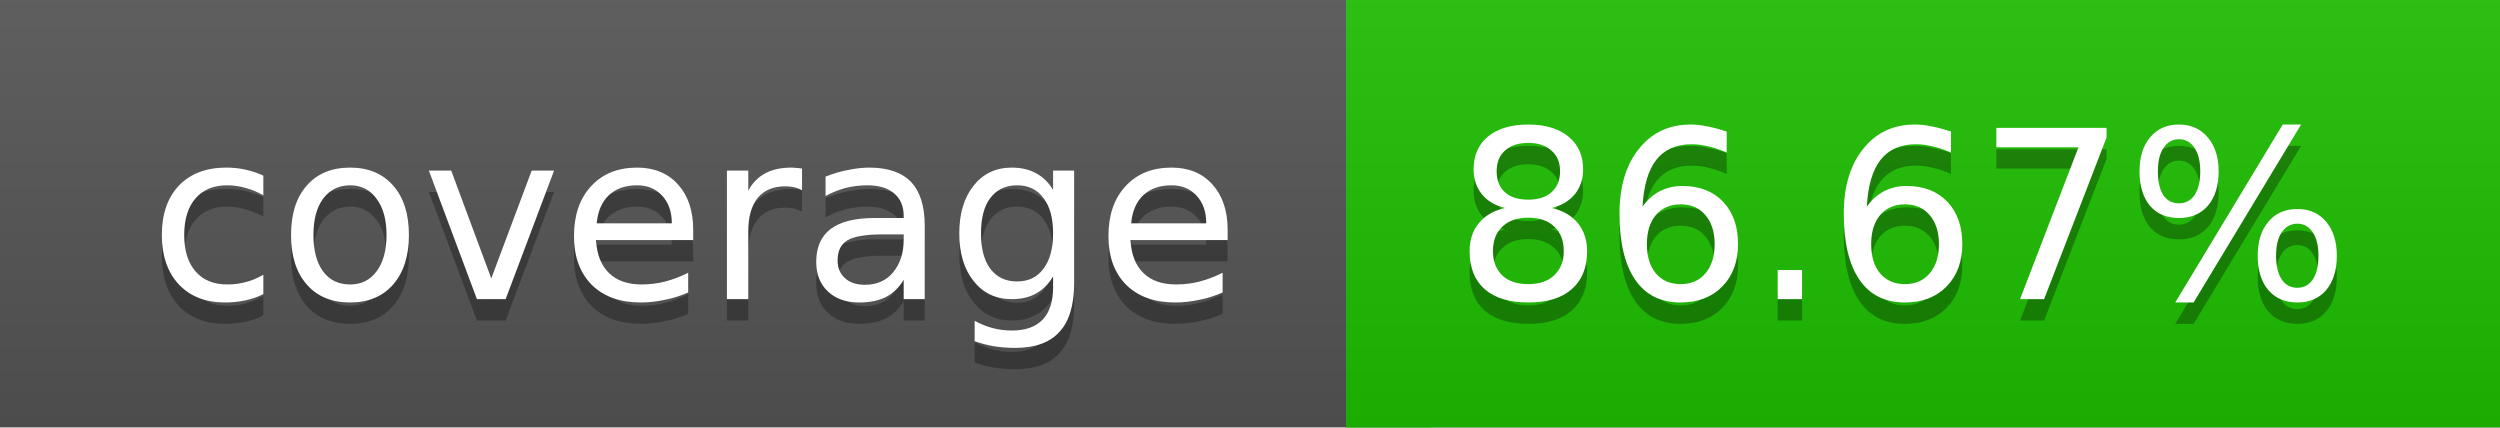
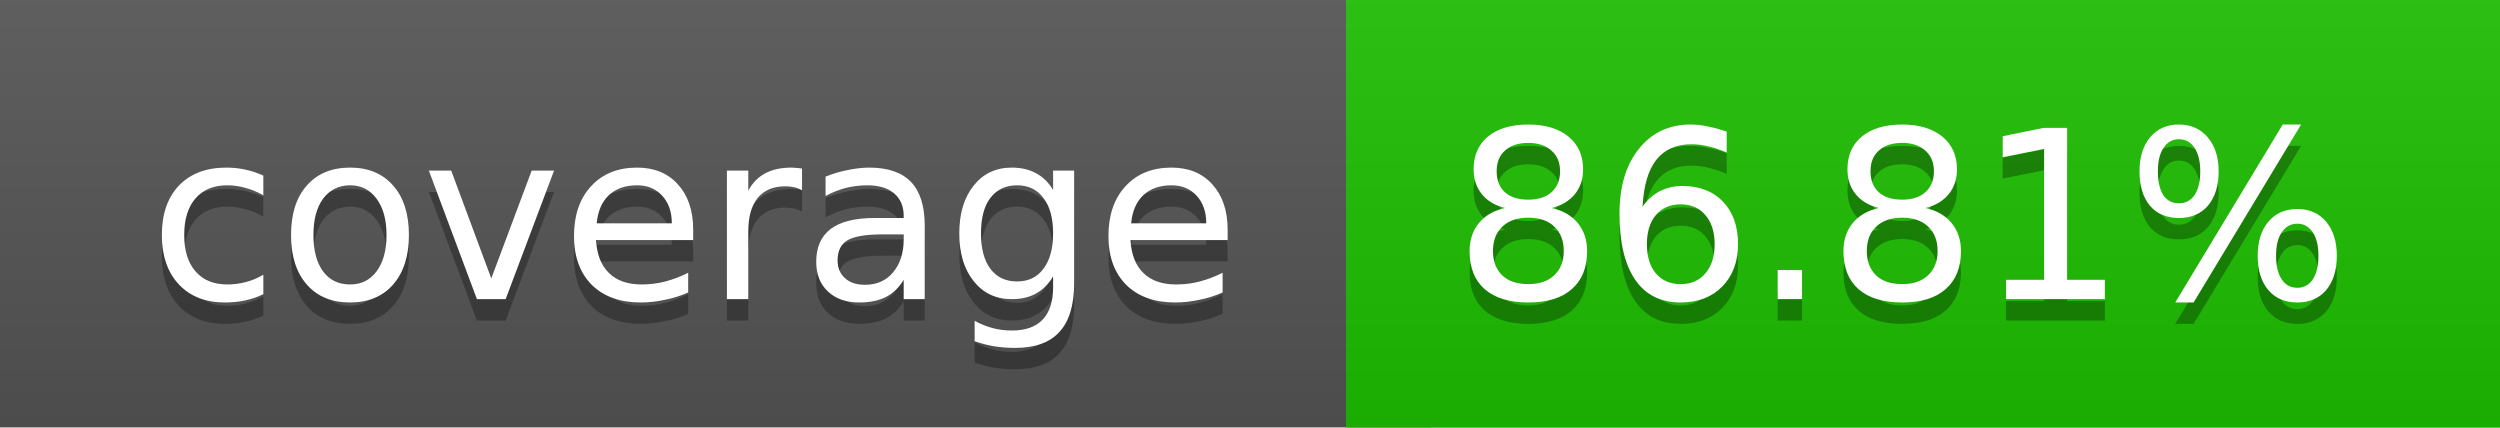
<svg xmlns="http://www.w3.org/2000/svg" width="117" height="20">
  <linearGradient id="a" x2="0" y2="100%">
    <stop offset="0" stop-color="#bbb" stop-opacity=".1" />
    <stop offset="1" stop-opacity=".1" />
  </linearGradient>
  <rect rx="0" width="117" height="20" fill="#555" />
  <rect rx="0" x="63" width="54" height="20" fill="#1dc000" />
  <path fill="#1dc000" d="M63 0h4v20h-4z" />
  <rect rx="0" width="117" height="20" fill="url(#a)" />
  <g fill="#fff" text-anchor="middle" font-family="DejaVu Sans,Verdana,Geneva,sans-serif" font-size="11">
    <text x="32.5" y="15" fill="#010101" fill-opacity=".3">coverage</text>
    <text x="32.5" y="14">coverage</text>
-     <text x="89" y="15" fill="#010101" fill-opacity=".3">86.67%</text>
-     <text x="89" y="14">86.67%</text>
+     <text x="89" y="15" fill="#010101" fill-opacity=".3">86.81%</text>
+     <text x="89" y="14">86.81%</text>
  </g>
</svg>
